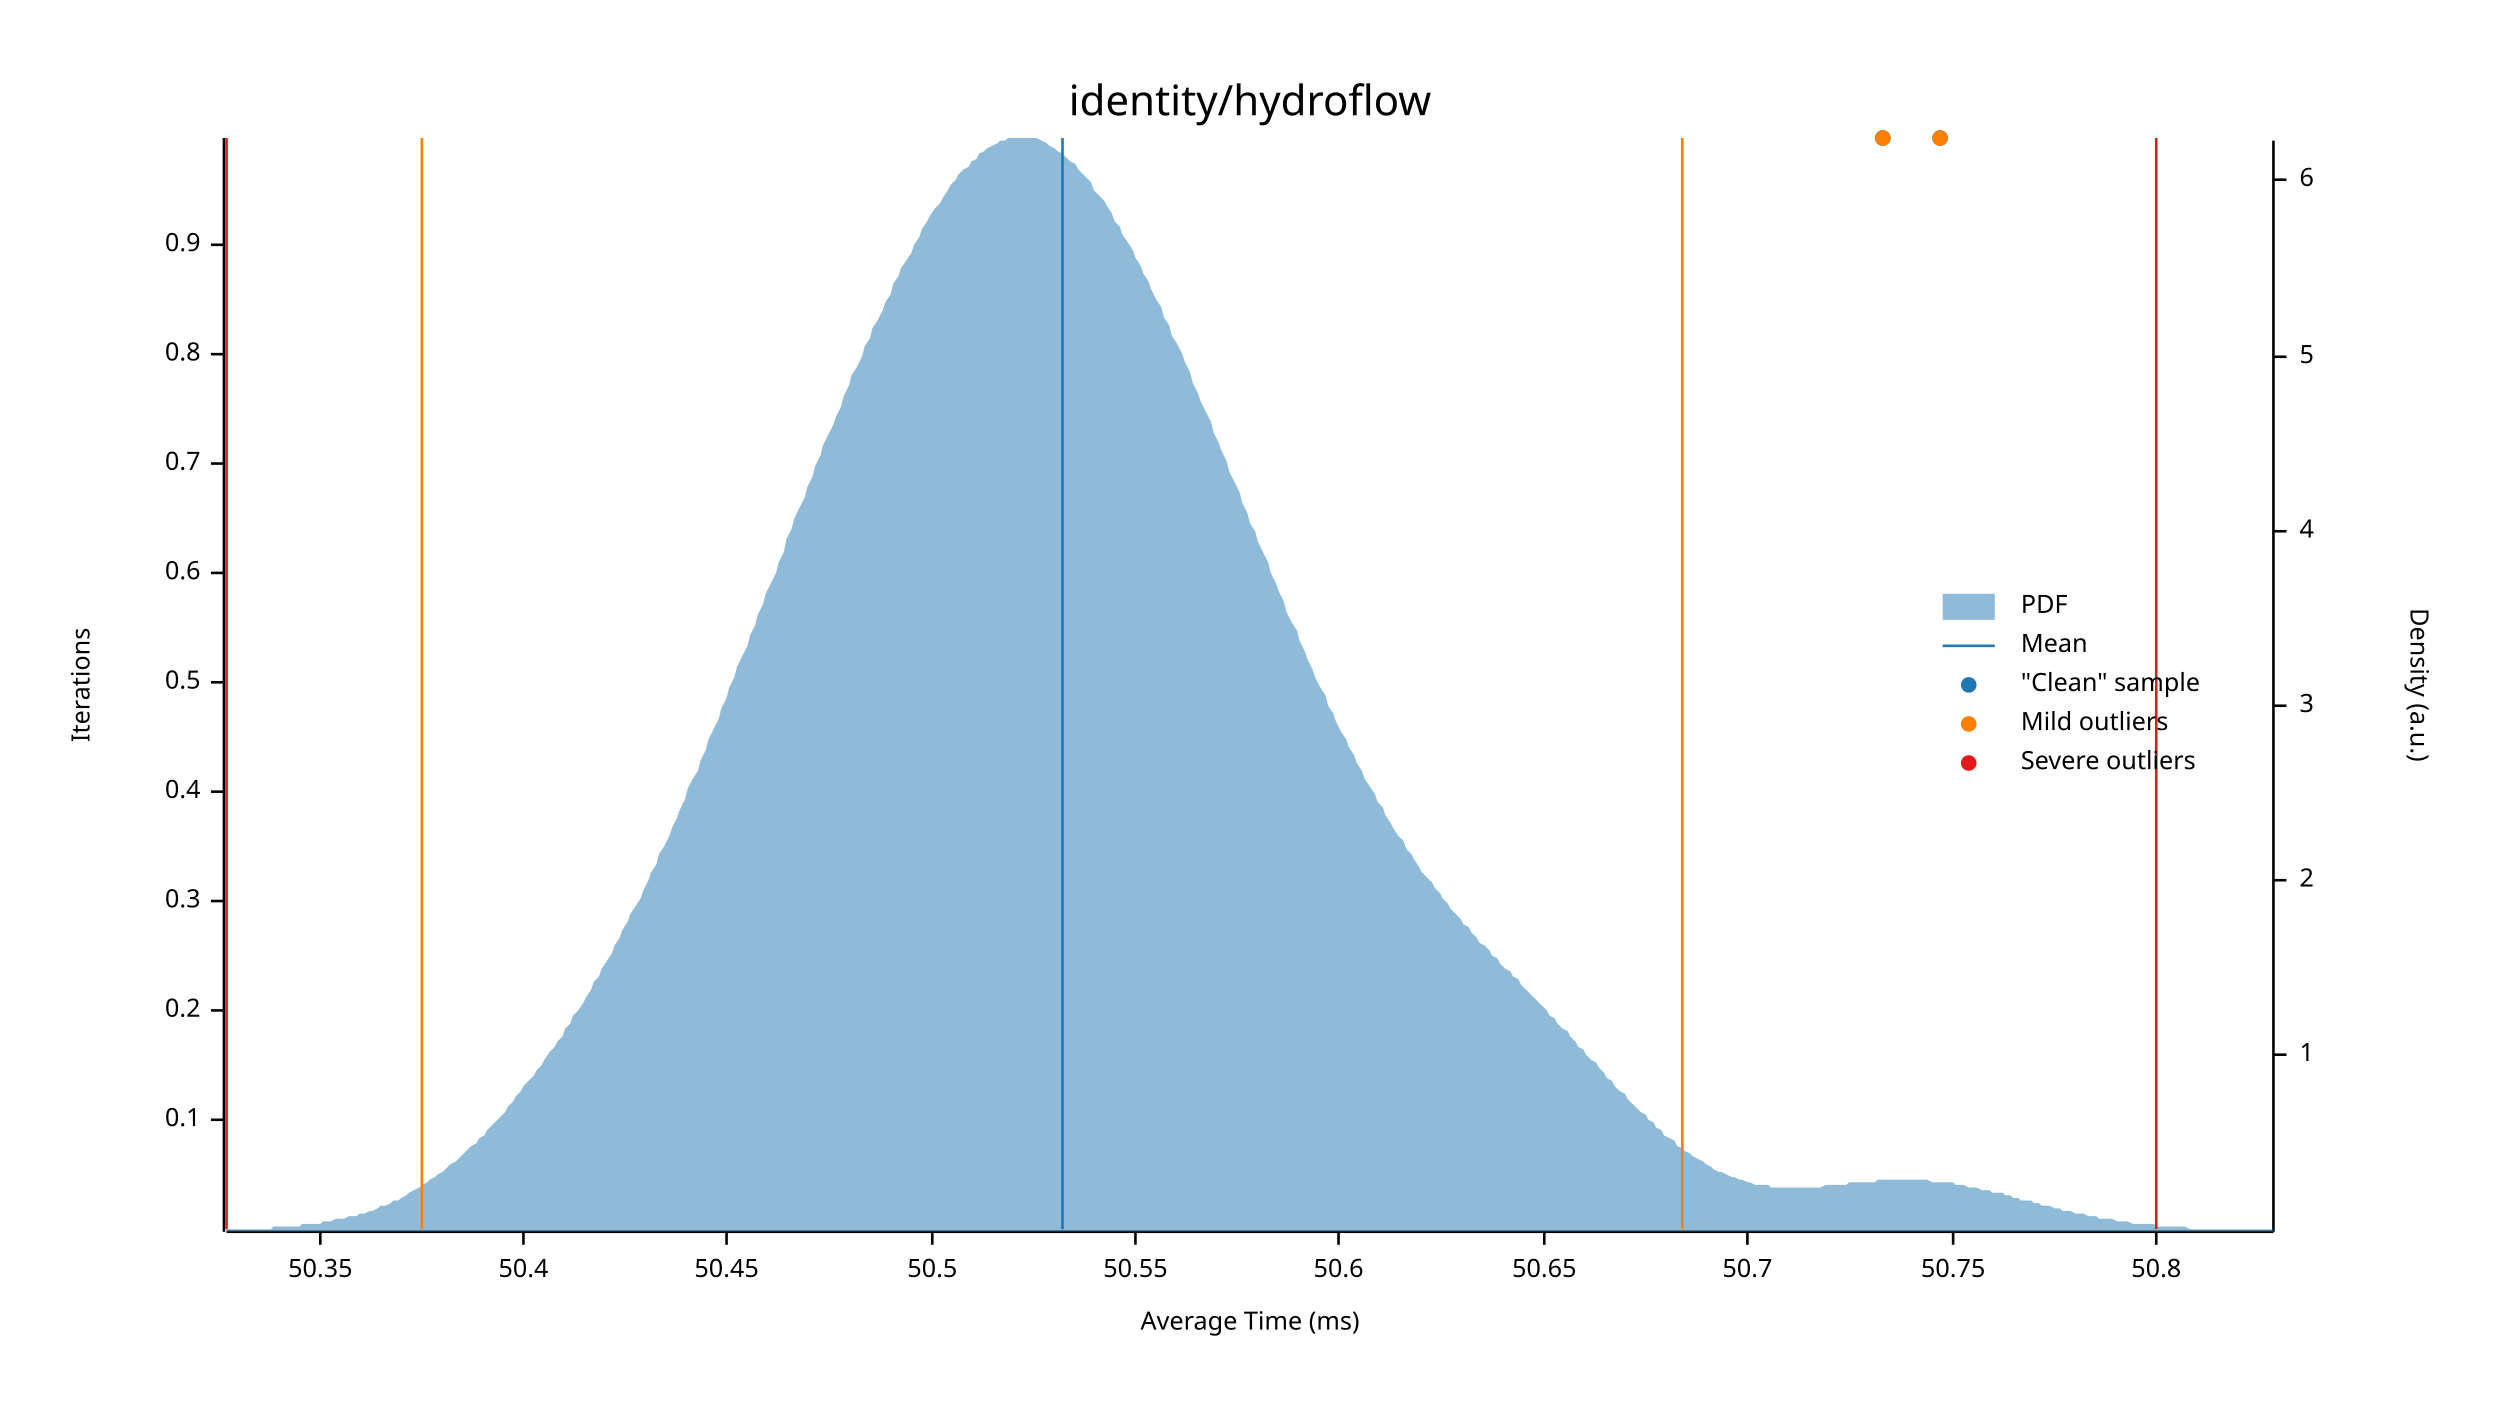
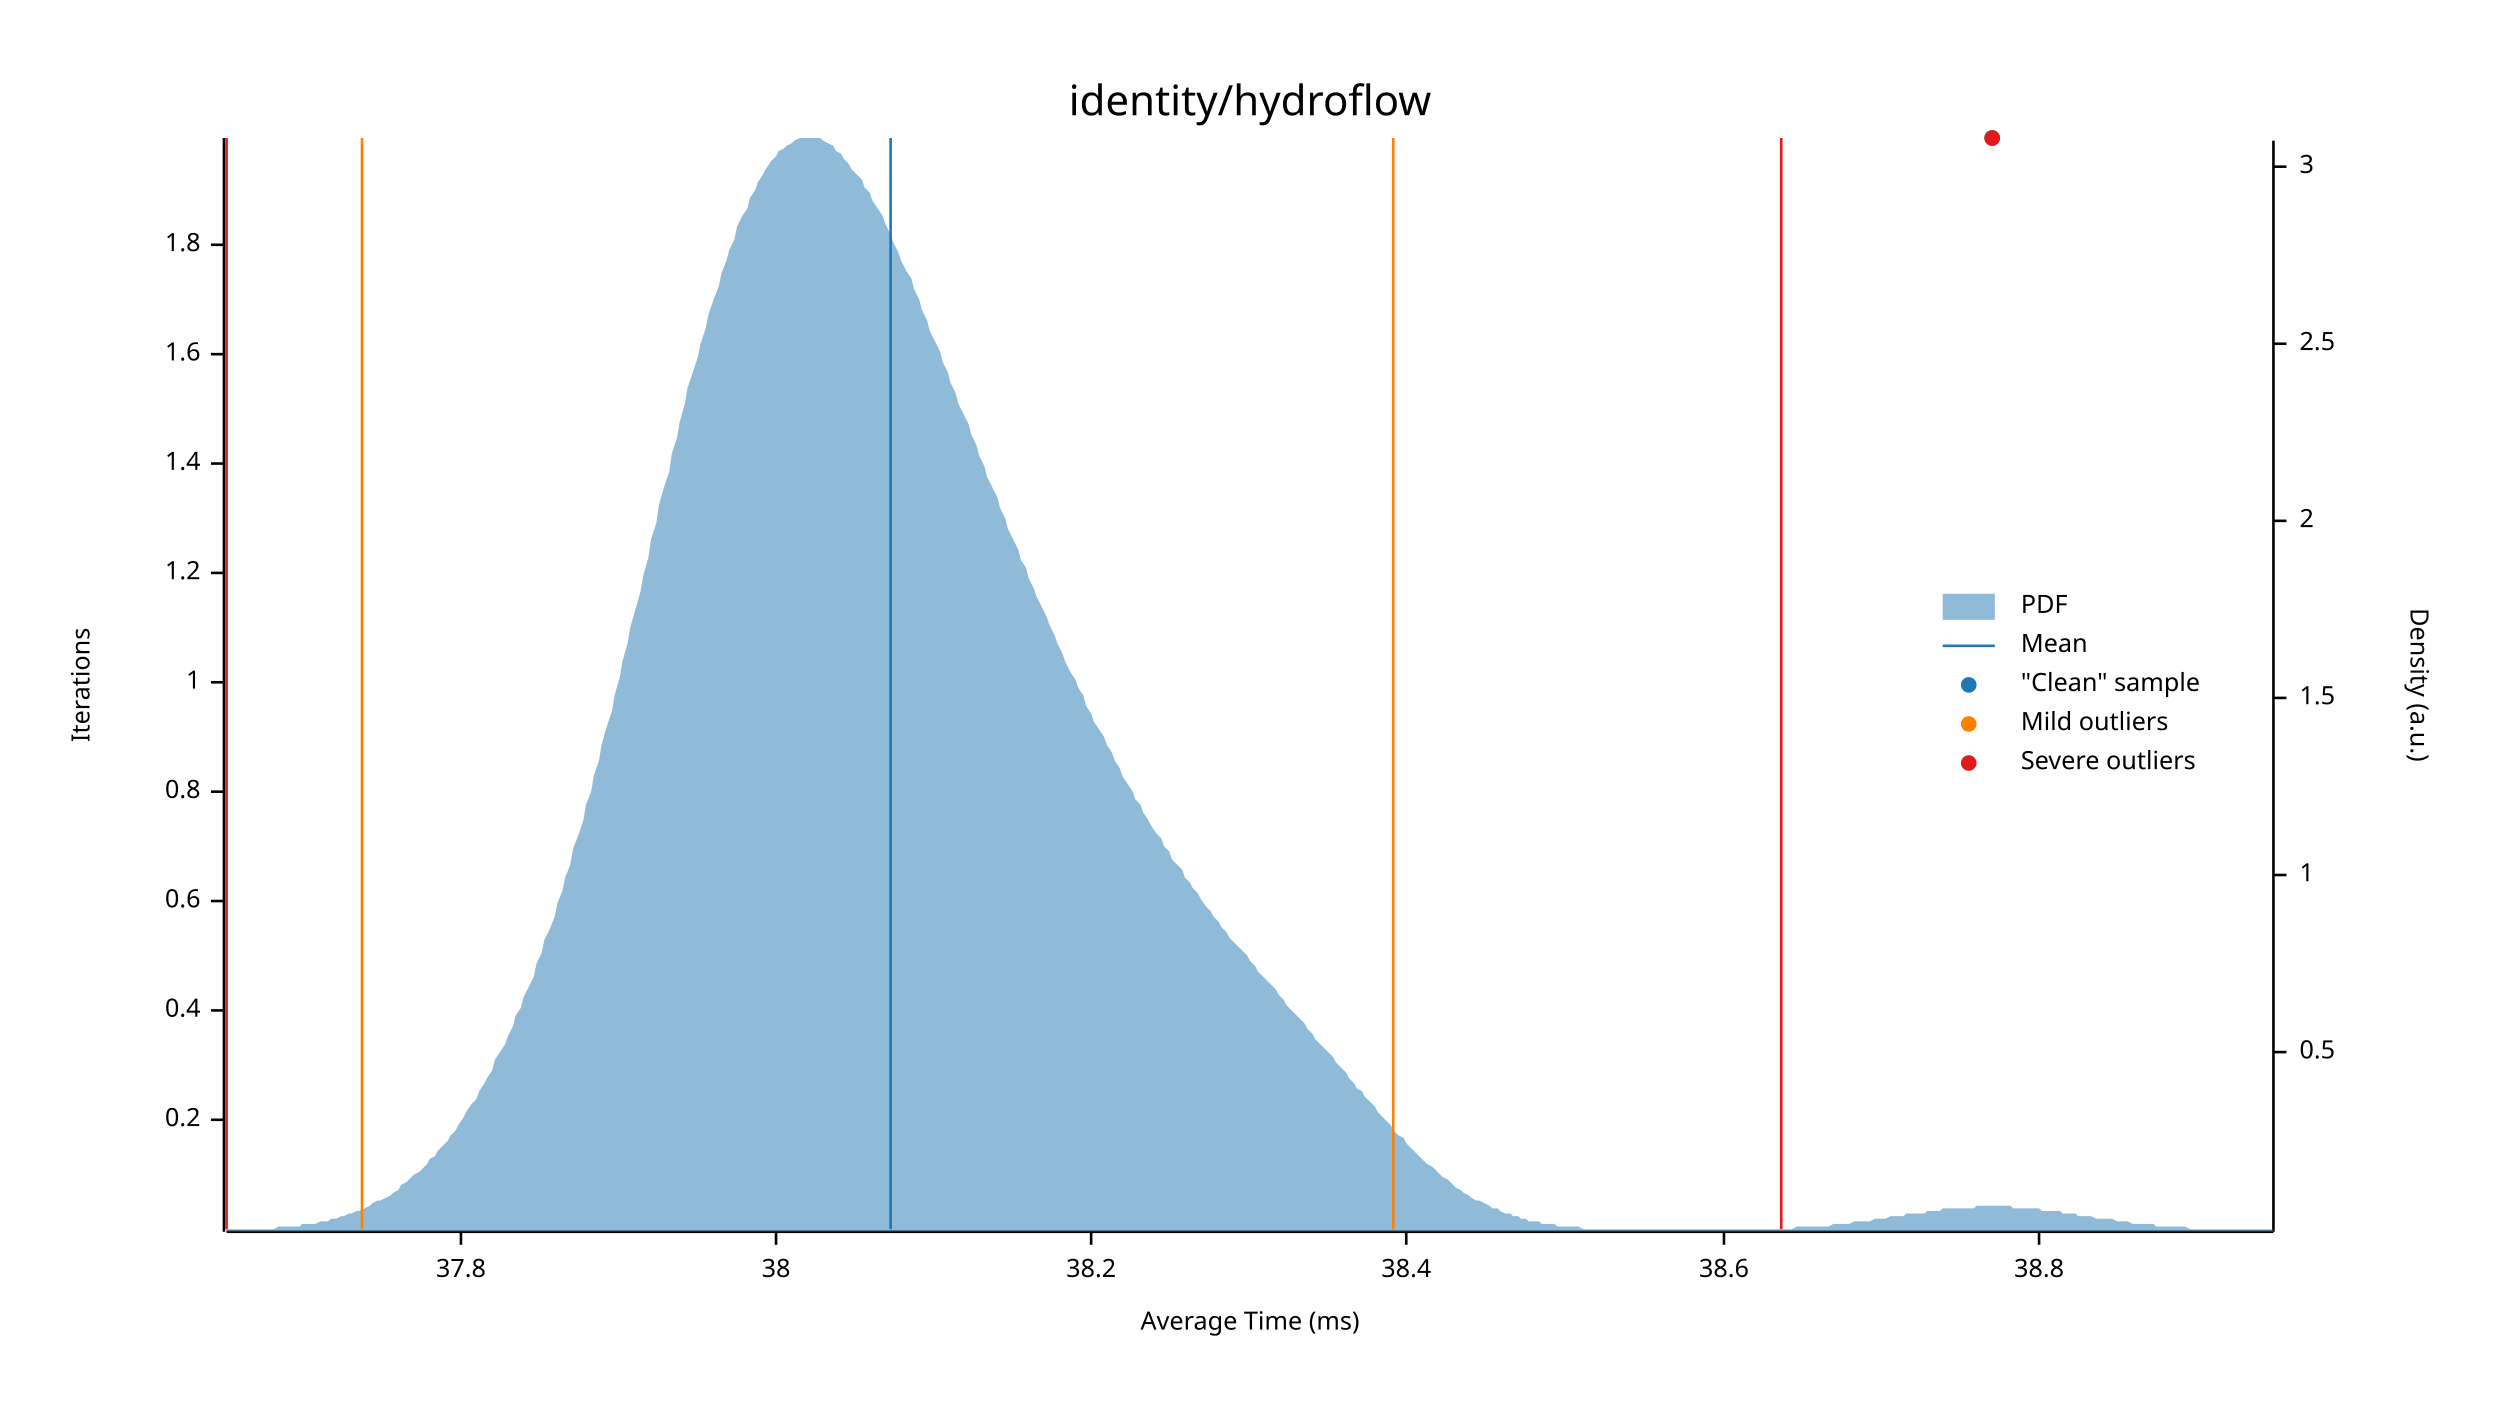
<svg xmlns="http://www.w3.org/2000/svg" width="960" height="540" viewBox="0 0 960 540">
  <text x="480" y="32" dy="0.76em" text-anchor="middle" font-family="sans-serif" font-size="16.129" opacity="1" fill="#000000">
identity/hydroflow
</text>
  <text x="27" y="263" dy="0.76em" text-anchor="middle" font-family="sans-serif" font-size="9.677" opacity="1" fill="#000000" transform="rotate(270, 27, 263)">
Iterations
</text>
  <text x="480" y="513" dy="-0.5ex" text-anchor="middle" font-family="sans-serif" font-size="9.677" opacity="1" fill="#000000">
Average Time (ms)
</text>
  <polyline fill="none" opacity="1" stroke="#000000" stroke-width="1" points="86,53 86,473 " />
  <text x="77" y="430" dy="0.5ex" text-anchor="end" font-family="sans-serif" font-size="9.677" opacity="1" fill="#000000">
- 0.1
+ 0.2
</text>
  <polyline fill="none" opacity="1" stroke="#000000" stroke-width="1" points="81,430 86,430 " />
  <text x="77" y="388" dy="0.5ex" text-anchor="end" font-family="sans-serif" font-size="9.677" opacity="1" fill="#000000">
- 0.2
+ 0.4
</text>
  <polyline fill="none" opacity="1" stroke="#000000" stroke-width="1" points="81,388 86,388 " />
  <text x="77" y="346" dy="0.5ex" text-anchor="end" font-family="sans-serif" font-size="9.677" opacity="1" fill="#000000">
- 0.3
+ 0.6
</text>
  <polyline fill="none" opacity="1" stroke="#000000" stroke-width="1" points="81,346 86,346 " />
  <text x="77" y="304" dy="0.5ex" text-anchor="end" font-family="sans-serif" font-size="9.677" opacity="1" fill="#000000">
- 0.4
+ 0.8
</text>
  <polyline fill="none" opacity="1" stroke="#000000" stroke-width="1" points="81,304 86,304 " />
  <text x="77" y="262" dy="0.5ex" text-anchor="end" font-family="sans-serif" font-size="9.677" opacity="1" fill="#000000">
- 0.5
+ 1
</text>
  <polyline fill="none" opacity="1" stroke="#000000" stroke-width="1" points="81,262 86,262 " />
  <text x="77" y="220" dy="0.5ex" text-anchor="end" font-family="sans-serif" font-size="9.677" opacity="1" fill="#000000">
- 0.6
+ 1.2
</text>
  <polyline fill="none" opacity="1" stroke="#000000" stroke-width="1" points="81,220 86,220 " />
  <text x="77" y="178" dy="0.5ex" text-anchor="end" font-family="sans-serif" font-size="9.677" opacity="1" fill="#000000">
- 0.7
+ 1.4
</text>
  <polyline fill="none" opacity="1" stroke="#000000" stroke-width="1" points="81,178 86,178 " />
  <text x="77" y="136" dy="0.5ex" text-anchor="end" font-family="sans-serif" font-size="9.677" opacity="1" fill="#000000">
- 0.8
+ 1.6
</text>
  <polyline fill="none" opacity="1" stroke="#000000" stroke-width="1" points="81,136 86,136 " />
  <text x="77" y="94" dy="0.5ex" text-anchor="end" font-family="sans-serif" font-size="9.677" opacity="1" fill="#000000">
- 0.9
+ 1.8
</text>
  <polyline fill="none" opacity="1" stroke="#000000" stroke-width="1" points="81,94 86,94 " />
  <polyline fill="none" opacity="1" stroke="#000000" stroke-width="1" points="87,473 873,473 " />
-   <text x="123" y="483" dy="0.76em" text-anchor="middle" font-family="sans-serif" font-size="9.677" opacity="1" fill="#000000">
- 50.35
+   <text x="177" y="483" dy="0.76em" text-anchor="middle" font-family="sans-serif" font-size="9.677" opacity="1" fill="#000000">
+ 37.8
</text>
-   <polyline fill="none" opacity="1" stroke="#000000" stroke-width="1" points="123,473 123,478 " />
-   <text x="201" y="483" dy="0.76em" text-anchor="middle" font-family="sans-serif" font-size="9.677" opacity="1" fill="#000000">
- 50.4
+   <polyline fill="none" opacity="1" stroke="#000000" stroke-width="1" points="177,473 177,478 " />
+   <text x="298" y="483" dy="0.76em" text-anchor="middle" font-family="sans-serif" font-size="9.677" opacity="1" fill="#000000">
+ 38
</text>
-   <polyline fill="none" opacity="1" stroke="#000000" stroke-width="1" points="201,473 201,478 " />
-   <text x="279" y="483" dy="0.76em" text-anchor="middle" font-family="sans-serif" font-size="9.677" opacity="1" fill="#000000">
- 50.45
+   <polyline fill="none" opacity="1" stroke="#000000" stroke-width="1" points="298,473 298,478 " />
+   <text x="419" y="483" dy="0.76em" text-anchor="middle" font-family="sans-serif" font-size="9.677" opacity="1" fill="#000000">
+ 38.2
</text>
-   <polyline fill="none" opacity="1" stroke="#000000" stroke-width="1" points="279,473 279,478 " />
-   <text x="358" y="483" dy="0.76em" text-anchor="middle" font-family="sans-serif" font-size="9.677" opacity="1" fill="#000000">
- 50.5
+   <polyline fill="none" opacity="1" stroke="#000000" stroke-width="1" points="419,473 419,478 " />
+   <text x="540" y="483" dy="0.76em" text-anchor="middle" font-family="sans-serif" font-size="9.677" opacity="1" fill="#000000">
+ 38.4
</text>
-   <polyline fill="none" opacity="1" stroke="#000000" stroke-width="1" points="358,473 358,478 " />
-   <text x="436" y="483" dy="0.76em" text-anchor="middle" font-family="sans-serif" font-size="9.677" opacity="1" fill="#000000">
- 50.55
+   <polyline fill="none" opacity="1" stroke="#000000" stroke-width="1" points="540,473 540,478 " />
+   <text x="662" y="483" dy="0.76em" text-anchor="middle" font-family="sans-serif" font-size="9.677" opacity="1" fill="#000000">
+ 38.6
</text>
-   <polyline fill="none" opacity="1" stroke="#000000" stroke-width="1" points="436,473 436,478 " />
-   <text x="514" y="483" dy="0.76em" text-anchor="middle" font-family="sans-serif" font-size="9.677" opacity="1" fill="#000000">
- 50.6
+   <polyline fill="none" opacity="1" stroke="#000000" stroke-width="1" points="662,473 662,478 " />
+   <text x="783" y="483" dy="0.76em" text-anchor="middle" font-family="sans-serif" font-size="9.677" opacity="1" fill="#000000">
+ 38.8
</text>
-   <polyline fill="none" opacity="1" stroke="#000000" stroke-width="1" points="514,473 514,478 " />
-   <text x="593" y="483" dy="0.76em" text-anchor="middle" font-family="sans-serif" font-size="9.677" opacity="1" fill="#000000">
- 50.65
- </text>
-   <polyline fill="none" opacity="1" stroke="#000000" stroke-width="1" points="593,473 593,478 " />
-   <text x="671" y="483" dy="0.76em" text-anchor="middle" font-family="sans-serif" font-size="9.677" opacity="1" fill="#000000">
- 50.7
- </text>
-   <polyline fill="none" opacity="1" stroke="#000000" stroke-width="1" points="671,473 671,478 " />
-   <text x="750" y="483" dy="0.76em" text-anchor="middle" font-family="sans-serif" font-size="9.677" opacity="1" fill="#000000">
- 50.75
- </text>
-   <polyline fill="none" opacity="1" stroke="#000000" stroke-width="1" points="750,473 750,478 " />
-   <text x="828" y="483" dy="0.76em" text-anchor="middle" font-family="sans-serif" font-size="9.677" opacity="1" fill="#000000">
- 50.8
- </text>
-   <polyline fill="none" opacity="1" stroke="#000000" stroke-width="1" points="828,473 828,478 " />
+   <polyline fill="none" opacity="1" stroke="#000000" stroke-width="1" points="783,473 783,478 " />
  <text x="933" y="263" dy="0.76em" text-anchor="middle" font-family="sans-serif" font-size="9.677" opacity="1" fill="#000000" transform="rotate(90, 933, 263)">
Density (a.u.)
</text>
  <polyline fill="none" opacity="1" stroke="#000000" stroke-width="1" points="873,54 873,473 " />
-   <text x="883" y="405" dy="0.5ex" text-anchor="start" font-family="sans-serif" font-size="9.677" opacity="1" fill="#000000">
+   <text x="883" y="404" dy="0.5ex" text-anchor="start" font-family="sans-serif" font-size="9.677" opacity="1" fill="#000000">
+ 0.5
+ </text>
+   <polyline fill="none" opacity="1" stroke="#000000" stroke-width="1" points="873,404 878,404 " />
+   <text x="883" y="336" dy="0.5ex" text-anchor="start" font-family="sans-serif" font-size="9.677" opacity="1" fill="#000000">
1
</text>
-   <polyline fill="none" opacity="1" stroke="#000000" stroke-width="1" points="873,405 878,405 " />
-   <text x="883" y="338" dy="0.5ex" text-anchor="start" font-family="sans-serif" font-size="9.677" opacity="1" fill="#000000">
+   <polyline fill="none" opacity="1" stroke="#000000" stroke-width="1" points="873,336 878,336 " />
+   <text x="883" y="268" dy="0.5ex" text-anchor="start" font-family="sans-serif" font-size="9.677" opacity="1" fill="#000000">
+ 1.5
+ </text>
+   <polyline fill="none" opacity="1" stroke="#000000" stroke-width="1" points="873,268 878,268 " />
+   <text x="883" y="200" dy="0.5ex" text-anchor="start" font-family="sans-serif" font-size="9.677" opacity="1" fill="#000000">
2
</text>
-   <polyline fill="none" opacity="1" stroke="#000000" stroke-width="1" points="873,338 878,338 " />
-   <text x="883" y="271" dy="0.5ex" text-anchor="start" font-family="sans-serif" font-size="9.677" opacity="1" fill="#000000">
+   <polyline fill="none" opacity="1" stroke="#000000" stroke-width="1" points="873,200 878,200 " />
+   <text x="883" y="132" dy="0.5ex" text-anchor="start" font-family="sans-serif" font-size="9.677" opacity="1" fill="#000000">
+ 2.5
+ </text>
+   <polyline fill="none" opacity="1" stroke="#000000" stroke-width="1" points="873,132 878,132 " />
+   <text x="883" y="64" dy="0.5ex" text-anchor="start" font-family="sans-serif" font-size="9.677" opacity="1" fill="#000000">
3
</text>
-   <polyline fill="none" opacity="1" stroke="#000000" stroke-width="1" points="873,271 878,271 " />
-   <text x="883" y="204" dy="0.5ex" text-anchor="start" font-family="sans-serif" font-size="9.677" opacity="1" fill="#000000">
- 4
- </text>
-   <polyline fill="none" opacity="1" stroke="#000000" stroke-width="1" points="873,204 878,204 " />
-   <text x="883" y="137" dy="0.5ex" text-anchor="start" font-family="sans-serif" font-size="9.677" opacity="1" fill="#000000">
- 5
- </text>
-   <polyline fill="none" opacity="1" stroke="#000000" stroke-width="1" points="873,137 878,137 " />
-   <text x="883" y="69" dy="0.5ex" text-anchor="start" font-family="sans-serif" font-size="9.677" opacity="1" fill="#000000">
- 6
- </text>
-   <polyline fill="none" opacity="1" stroke="#000000" stroke-width="1" points="873,69 878,69 " />
-   <polygon opacity="0.5" fill="#1F78B4" points="87,472 88,472 90,472 91,472 93,472 94,472 96,472 98,472 99,472 101,472 102,472 104,472 105,471 107,471 109,471 110,471 112,471 113,471 115,471 116,470 118,470 120,470 121,470 123,470 124,469 126,469 127,469 129,468 131,468 132,468 134,467 135,467 137,467 138,466 140,466 142,465 143,465 145,464 146,463 148,463 150,462 151,461 153,461 154,460 156,459 157,458 159,457 161,456 162,455 164,454 165,453 167,452 168,451 170,450 172,448 173,447 175,446 176,445 178,443 179,442 181,440 183,439 184,437 186,436 187,434 189,432 190,431 192,429 194,427 195,425 197,423 198,421 200,419 201,417 203,415 205,413 206,411 208,409 209,407 211,404 213,402 214,400 216,398 217,395 219,393 220,390 222,388 224,385 225,383 227,380 228,377 230,375 231,372 233,369 235,366 236,363 238,360 239,357 241,354 242,351 244,348 246,345 247,342 249,338 250,335 252,332 253,328 255,325 257,321 258,318 260,314 261,311 263,307 264,303 266,299 268,296 269,292 271,288 272,284 274,280 276,276 277,272 279,268 280,264 282,260 283,256 285,252 287,248 288,244 290,240 291,236 293,232 294,228 296,224 298,220 299,216 301,212 302,207 304,203 305,199 307,195 309,191 310,187 312,183 313,179 315,175 316,171 318,167 320,163 321,160 323,156 324,152 326,148 327,144 329,141 331,137 332,133 334,130 335,126 337,123 339,119 340,116 342,113 343,109 345,106 346,103 348,100 350,97 351,94 353,91 354,88 356,85 357,83 359,80 361,78 362,76 364,73 365,71 367,69 368,67 370,65 372,64 373,62 375,61 376,59 378,58 379,57 381,56 383,55 384,54 386,54 387,53 389,53 391,53 392,53 394,53 395,53 397,53 398,53 400,54 402,55 403,56 405,57 406,58 408,59 409,60 411,62 413,63 414,65 416,67 417,68 419,70 420,73 422,75 424,77 425,79 427,82 428,85 430,87 431,90 433,93 435,96 436,99 438,102 439,105 441,108 442,111 444,115 446,118 447,122 449,125 450,129 452,132 454,136 455,139 457,143 458,147 460,151 461,154 463,158 465,162 466,166 468,170 469,173 471,177 472,181 474,185 476,189 477,193 479,197 480,201 482,204 483,208 485,212 487,216 488,220 490,224 491,227 493,231 494,235 496,239 498,242 499,246 501,250 502,253 504,257 505,260 507,264 509,267 510,271 512,274 513,277 515,281 517,284 518,287 520,290 521,293 523,296 524,299 526,302 528,305 529,308 531,310 532,313 534,316 535,318 537,321 539,323 540,326 542,328 543,330 545,333 546,335 548,337 550,339 551,341 553,343 554,345 556,347 557,349 559,351 561,353 562,355 564,356 565,358 567,360 568,362 570,363 572,365 573,367 575,368 576,370 578,372 580,373 581,375 583,376 584,378 586,380 587,381 589,383 591,385 592,386 594,388 595,390 597,391 598,393 600,395 602,396 603,398 605,400 606,402 608,403 609,405 611,407 613,408 614,410 616,412 617,414 619,415 620,417 622,419 624,420 625,422 627,424 628,425 630,427 632,428 633,430 635,431 636,433 638,434 639,436 641,437 643,438 644,440 646,441 647,442 649,443 650,444 652,445 654,446 655,447 657,448 658,449 660,450 661,450 663,451 665,452 666,452 668,453 669,453 671,454 672,454 674,455 676,455 677,455 679,455 680,456 682,456 683,456 685,456 687,456 688,456 690,456 691,456 693,456 695,456 696,456 698,456 699,456 701,455 702,455 704,455 706,455 707,455 709,455 710,454 712,454 713,454 715,454 717,454 718,454 720,454 721,453 723,453 724,453 726,453 728,453 729,453 731,453 732,453 734,453 735,453 737,453 739,453 740,453 742,454 743,454 745,454 746,454 748,454 750,454 751,455 753,455 754,455 756,456 758,456 759,456 761,457 762,457 764,457 765,458 767,458 769,458 770,459 772,459 773,460 775,460 776,461 778,461 780,461 781,462 783,462 784,463 786,463 787,463 789,464 791,464 792,465 794,465 795,465 797,466 798,466 800,466 802,467 803,467 805,467 806,468 808,468 809,468 811,468 813,469 814,469 816,469 817,469 819,470 821,470 822,470 824,470 825,470 827,470 828,471 830,471 832,471 833,471 835,471 836,471 838,471 839,471 841,472 843,472 844,472 846,472 847,472 849,472 850,472 852,472 854,472 855,472 857,472 858,472 860,472 861,472 863,472 865,472 866,472 868,472 869,472 871,472 873,472 873,473 87,473 " />
-   <polyline fill="none" opacity="1" stroke="#1F78B4" stroke-width="1" points="408,472 408,53 " />
-   <polyline fill="none" opacity="1" stroke="#FF7F00" stroke-width="1" points="162,472 162,53 " />
-   <polyline fill="none" opacity="1" stroke="#FF7F00" stroke-width="1" points="646,472 646,53 " />
+   <polyline fill="none" opacity="1" stroke="#000000" stroke-width="1" points="873,64 878,64 " />
+   <polygon opacity="0.5" fill="#1F78B4" points="87,472 88,472 90,472 91,472 93,472 94,472 96,472 98,472 99,472 101,472 102,472 104,472 105,472 107,471 109,471 110,471 112,471 113,471 115,471 116,470 118,470 120,470 121,470 123,469 124,469 126,469 127,468 129,468 131,467 132,467 134,466 135,466 137,465 138,465 140,464 142,463 143,462 145,461 146,461 148,460 150,459 151,458 153,457 154,455 156,454 157,453 159,451 161,450 162,449 164,447 165,445 167,444 168,442 170,440 172,438 173,436 175,434 176,432 178,429 179,427 181,424 183,422 184,419 186,416 187,414 189,411 190,407 192,404 194,401 195,398 197,394 198,390 200,387 201,383 203,379 205,375 206,370 208,366 209,361 211,357 213,352 214,347 216,342 217,337 219,332 220,326 222,321 224,315 225,309 227,304 228,298 230,292 231,286 233,279 235,273 236,267 238,260 239,254 241,247 242,241 244,234 246,227 247,221 249,214 250,207 252,201 253,194 255,187 257,181 258,174 260,168 261,162 263,155 264,149 266,143 268,137 269,132 271,126 272,121 274,115 276,110 277,105 279,100 280,96 282,92 283,87 285,83 287,80 288,76 290,73 291,70 293,67 294,65 296,62 298,60 299,58 301,57 302,56 304,55 305,54 307,53 309,53 310,53 312,53 313,53 315,53 316,54 318,55 320,56 321,58 323,59 324,61 326,63 327,65 329,67 331,69 332,72 334,74 335,77 337,80 339,83 340,86 342,90 343,93 345,97 346,100 348,104 350,107 351,111 353,115 354,119 356,123 357,127 359,131 361,135 362,139 364,143 365,147 367,151 368,155 370,159 372,163 373,167 375,171 376,175 378,179 379,183 381,187 383,191 384,195 386,199 387,203 389,207 391,211 392,215 394,218 395,222 397,226 398,229 400,233 402,237 403,240 405,244 406,247 408,251 409,254 411,258 413,261 414,264 416,267 417,271 419,274 420,277 422,280 424,283 425,286 427,289 428,292 430,295 431,298 433,301 435,304 436,307 438,309 439,312 441,315 442,317 444,320 446,322 447,325 449,327 450,330 452,332 454,334 455,337 457,339 458,341 460,343 461,345 463,348 465,350 466,352 468,354 469,356 471,358 472,360 474,362 476,364 477,365 479,367 480,369 482,371 483,373 485,375 487,377 488,378 490,380 491,382 493,384 494,386 496,388 498,390 499,391 501,393 502,395 504,397 505,399 507,401 509,403 510,404 512,406 513,408 515,410 517,412 518,414 520,416 521,418 523,419 524,421 526,423 528,425 529,427 531,429 532,430 534,432 535,434 537,436 539,437 540,439 542,441 543,442 545,444 546,445 548,447 550,448 551,449 553,451 554,452 556,453 557,454 559,456 561,457 562,458 564,459 565,460 567,461 568,461 570,462 572,463 573,464 575,464 576,465 578,466 580,466 581,467 583,467 584,468 586,468 587,469 589,469 591,469 592,470 594,470 595,470 597,470 598,471 600,471 602,471 603,471 605,471 606,471 608,472 609,472 611,472 613,472 614,472 616,472 617,472 619,472 620,472 622,472 624,472 625,472 627,472 628,472 630,472 632,472 633,472 635,472 636,472 638,472 639,472 641,472 643,472 644,472 646,472 647,472 649,472 650,472 652,472 654,472 655,472 657,472 658,472 660,472 661,472 663,472 665,472 666,472 668,472 669,472 671,472 672,472 674,472 676,472 677,472 679,472 680,472 682,472 683,472 685,472 687,472 688,472 690,471 691,471 693,471 695,471 696,471 698,471 699,471 701,471 702,471 704,470 706,470 707,470 709,470 710,470 712,469 713,469 715,469 717,469 718,469 720,468 721,468 723,468 724,468 726,467 728,467 729,467 731,467 732,466 734,466 735,466 737,466 739,466 740,465 742,465 743,465 745,465 746,464 748,464 750,464 751,464 753,464 754,464 756,464 758,464 759,463 761,463 762,463 764,463 765,463 767,463 769,463 770,463 772,463 773,464 775,464 776,464 778,464 780,464 781,464 783,464 784,465 786,465 787,465 789,465 791,465 792,466 794,466 795,466 797,466 798,467 800,467 802,467 803,467 805,468 806,468 808,468 809,468 811,468 813,469 814,469 816,469 817,469 819,470 821,470 822,470 824,470 825,470 827,470 828,471 830,471 832,471 833,471 835,471 836,471 838,471 839,471 841,472 843,472 844,472 846,472 847,472 849,472 850,472 852,472 854,472 855,472 857,472 858,472 860,472 861,472 863,472 865,472 866,472 868,472 869,472 871,472 873,472 873,473 87,473 " />
+   <polyline fill="none" opacity="1" stroke="#1F78B4" stroke-width="1" points="342,472 342,53 " />
+   <polyline fill="none" opacity="1" stroke="#FF7F00" stroke-width="1" points="139,472 139,53 " />
+   <polyline fill="none" opacity="1" stroke="#FF7F00" stroke-width="1" points="535,472 535,53 " />
  <polyline fill="none" opacity="1" stroke="#E31A1C" stroke-width="1" points="87,472 87,53 " />
-   <polyline fill="none" opacity="1" stroke="#E31A1C" stroke-width="1" points="828,472 828,53 " />
-   <circle cx="723" cy="53" r="3" opacity="1" fill="#1F78B4" stroke="none" stroke-width="1" />
-   <circle cx="745" cy="53" r="3" opacity="1" fill="#1F78B4" stroke="none" stroke-width="1" />
-   <circle cx="723" cy="53" r="3" opacity="1" fill="#FF7F00" stroke="none" stroke-width="1" />
-   <circle cx="745" cy="53" r="3" opacity="1" fill="#FF7F00" stroke="none" stroke-width="1" />
+   <polyline fill="none" opacity="1" stroke="#E31A1C" stroke-width="1" points="684,472 684,53 " />
+   <circle cx="765" cy="53" r="3" opacity="1" fill="#1F78B4" stroke="none" stroke-width="1" />
+   <circle cx="765" cy="53" r="3" opacity="1" fill="#E31A1C" stroke="none" stroke-width="1" />
  <text x="776" y="228" dy="0.76em" text-anchor="start" font-family="sans-serif" font-size="9.677" opacity="1" fill="#000000">
PDF
</text>
  <text x="776" y="243" dy="0.76em" text-anchor="start" font-family="sans-serif" font-size="9.677" opacity="1" fill="#000000">
Mean
</text>
  <text x="776" y="258" dy="0.76em" text-anchor="start" font-family="sans-serif" font-size="9.677" opacity="1" fill="#000000">
"Clean" sample
</text>
  <text x="776" y="273" dy="0.76em" text-anchor="start" font-family="sans-serif" font-size="9.677" opacity="1" fill="#000000">
Mild outliers
</text>
  <text x="776" y="288" dy="0.76em" text-anchor="start" font-family="sans-serif" font-size="9.677" opacity="1" fill="#000000">
Severe outliers
</text>
  <rect x="746" y="228" width="20" height="10" opacity="0.5" fill="#1F78B4" stroke="none" />
  <polyline fill="none" opacity="1" stroke="#1F78B4" stroke-width="1" points="746,248 766,248 " />
  <circle cx="756" cy="263" r="3" opacity="1" fill="#1F78B4" stroke="none" stroke-width="1" />
  <circle cx="756" cy="278" r="3" opacity="1" fill="#FF7F00" stroke="none" stroke-width="1" />
  <circle cx="756" cy="293" r="3" opacity="1" fill="#E31A1C" stroke="none" stroke-width="1" />
</svg>
